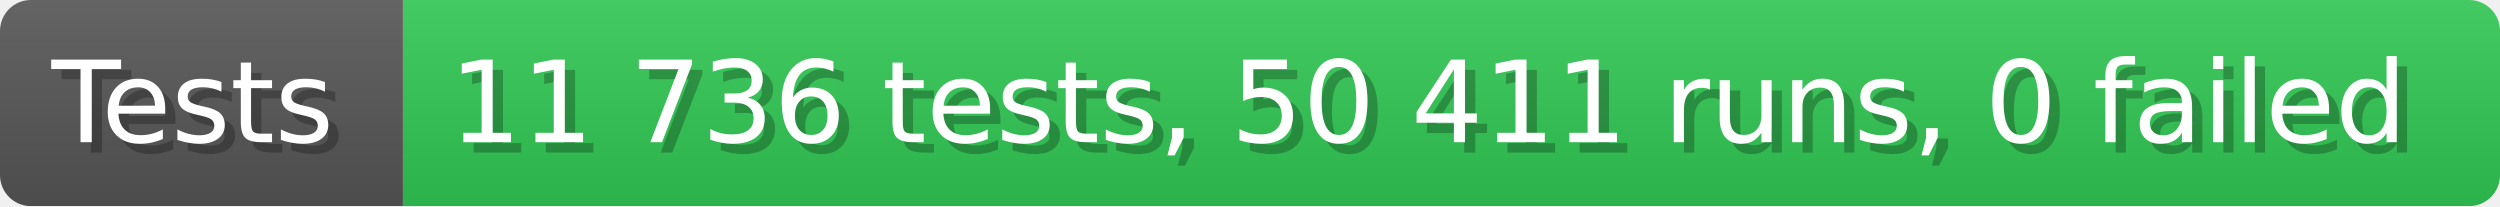
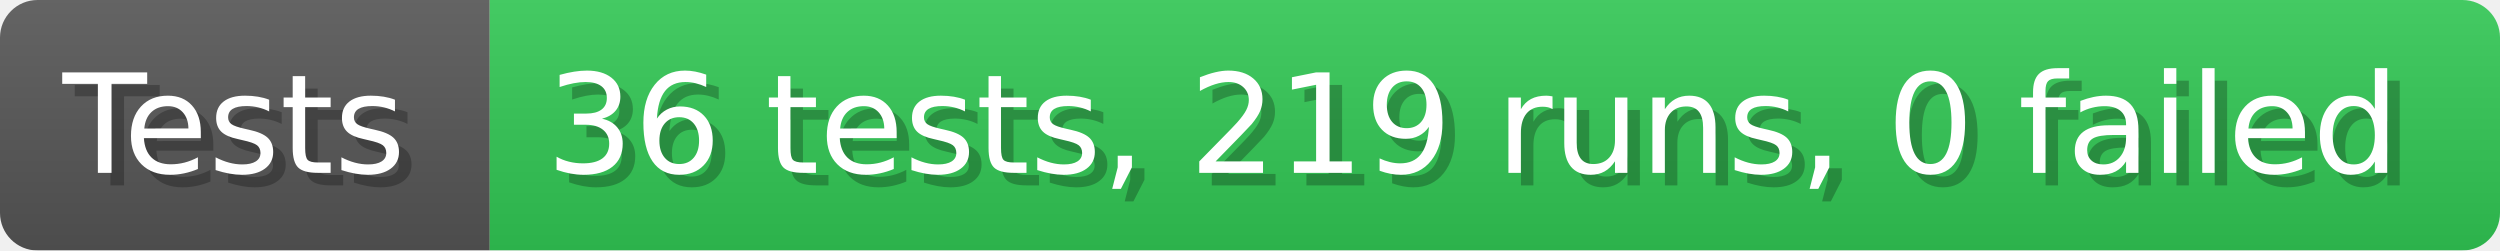
- <svg xmlns="http://www.w3.org/2000/svg" width="242.6" height="20" viewBox="0 0 2426 200" role="img" aria-label="Tests: 11 736 tests, 50 411 runs, 0 failed">
+ <svg xmlns="http://www.w3.org/2000/svg" width="199.6" height="20" viewBox="0 0 1996 200" role="img" aria-label="Tests: 36 tests, 219 runs, 0 failed">
  <linearGradient id="a" x2="0" y2="100%">
    <stop offset="0" stop-opacity=".1" stop-color="#EEE" />
    <stop offset="1" stop-opacity=".1" />
  </linearGradient>
  <mask id="m">
-     <rect width="2426" height="200" rx="30" fill="#FFF" />
+     <rect width="1996" height="200" rx="30" fill="#FFF" />
  </mask>
  <g mask="url(#m)">
    <rect width="391" height="200" fill="#555" />
-     <rect width="2035" height="200" fill="#31c653" x="391" />
-     <rect width="2426" height="200" fill="url(#a)" />
+     <rect width="1605" height="200" fill="#31c653" x="391" />
+     <rect width="1996" height="200" fill="url(#a)" />
  </g>
  <g aria-hidden="true" fill="#fff" text-anchor="start" font-family="Verdana,DejaVu Sans,sans-serif" font-size="110">
    <text x="60" y="148" textLength="291" fill="#000" opacity="0.25">Tests</text>
    <text x="50" y="138" textLength="291">Tests</text>
-     <text x="446" y="148" textLength="1935" fill="#000" opacity="0.25">11 736 tests, 50 411 runs, 0 failed</text>
-     <text x="436" y="138" textLength="1935">11 736 tests, 50 411 runs, 0 failed</text>
+     <text x="446" y="148" textLength="1505" fill="#000" opacity="0.25">36 tests, 219 runs, 0 failed</text>
+     <text x="436" y="138" textLength="1505">36 tests, 219 runs, 0 failed</text>
  </g>
</svg>
